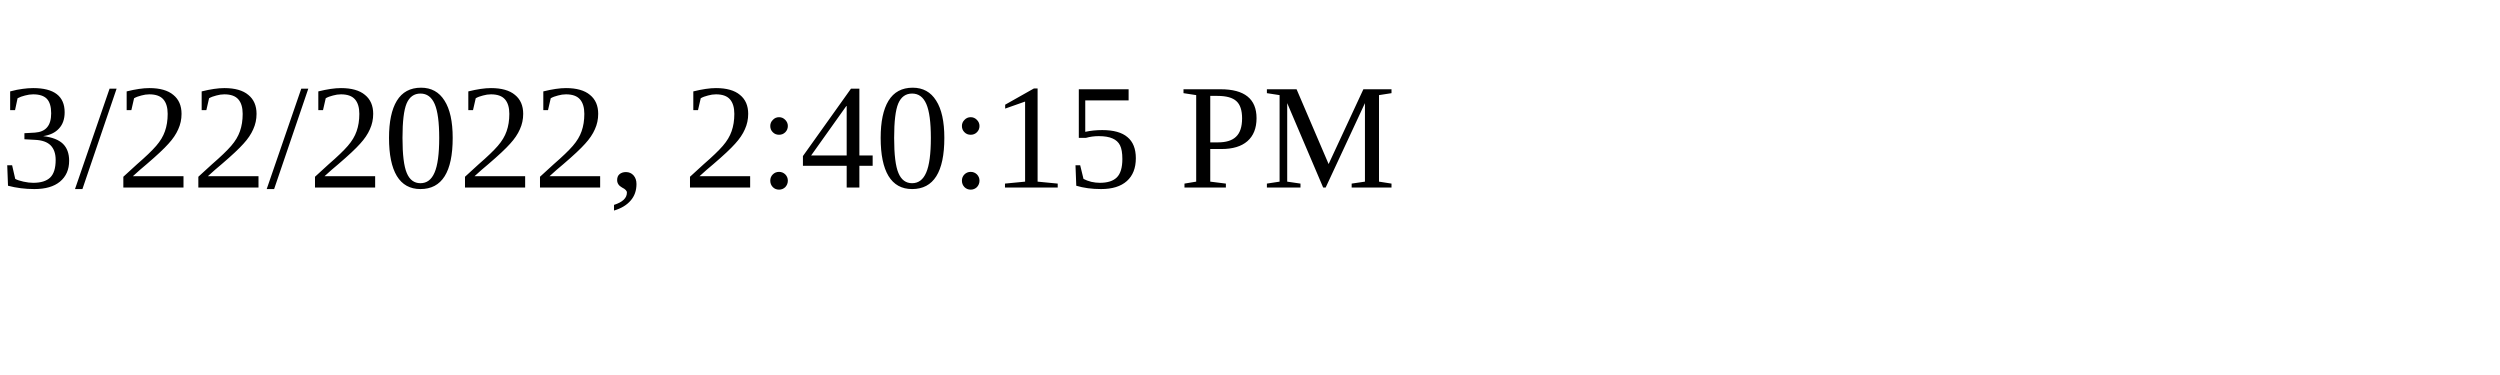
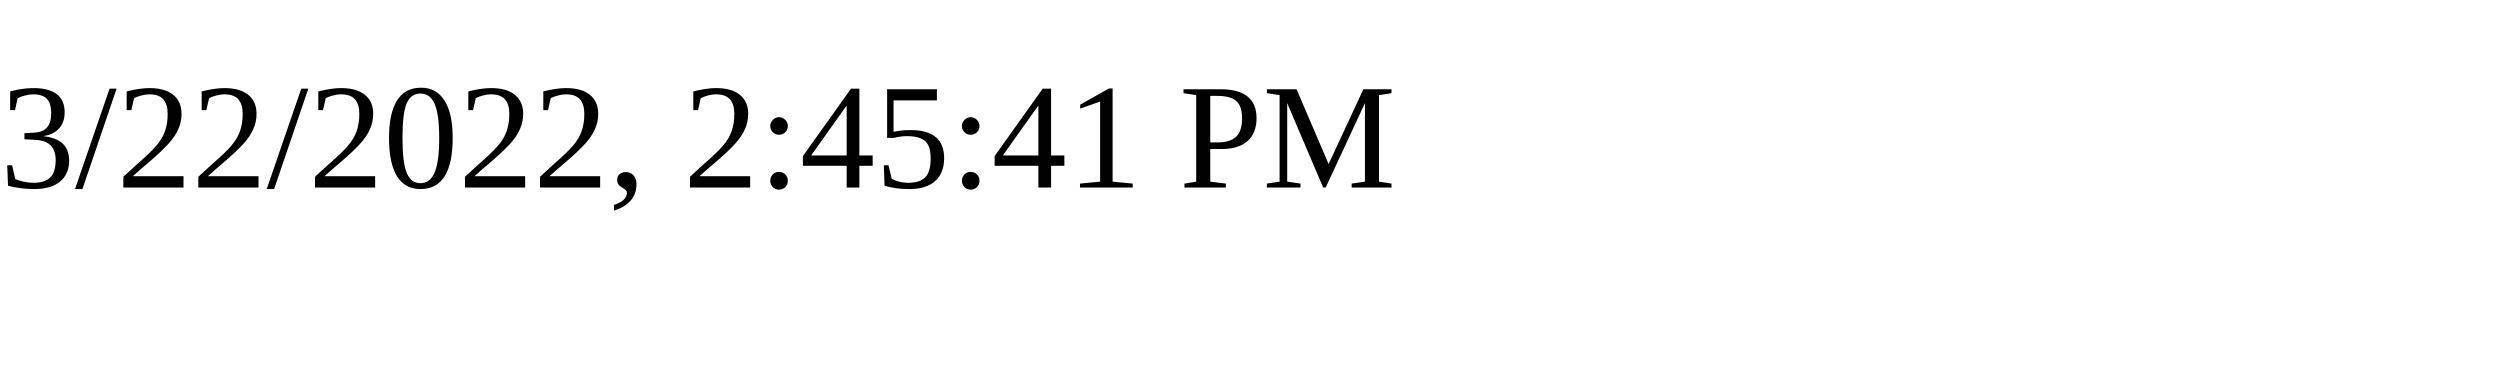
<svg xmlns="http://www.w3.org/2000/svg" height="30" width="200">
-   <text x="0" y="15">3/22/2022, 2:40:15 PM</text>
+   <text x="0" y="15">3/22/2022, 2:45:41 PM</text>
</svg>
